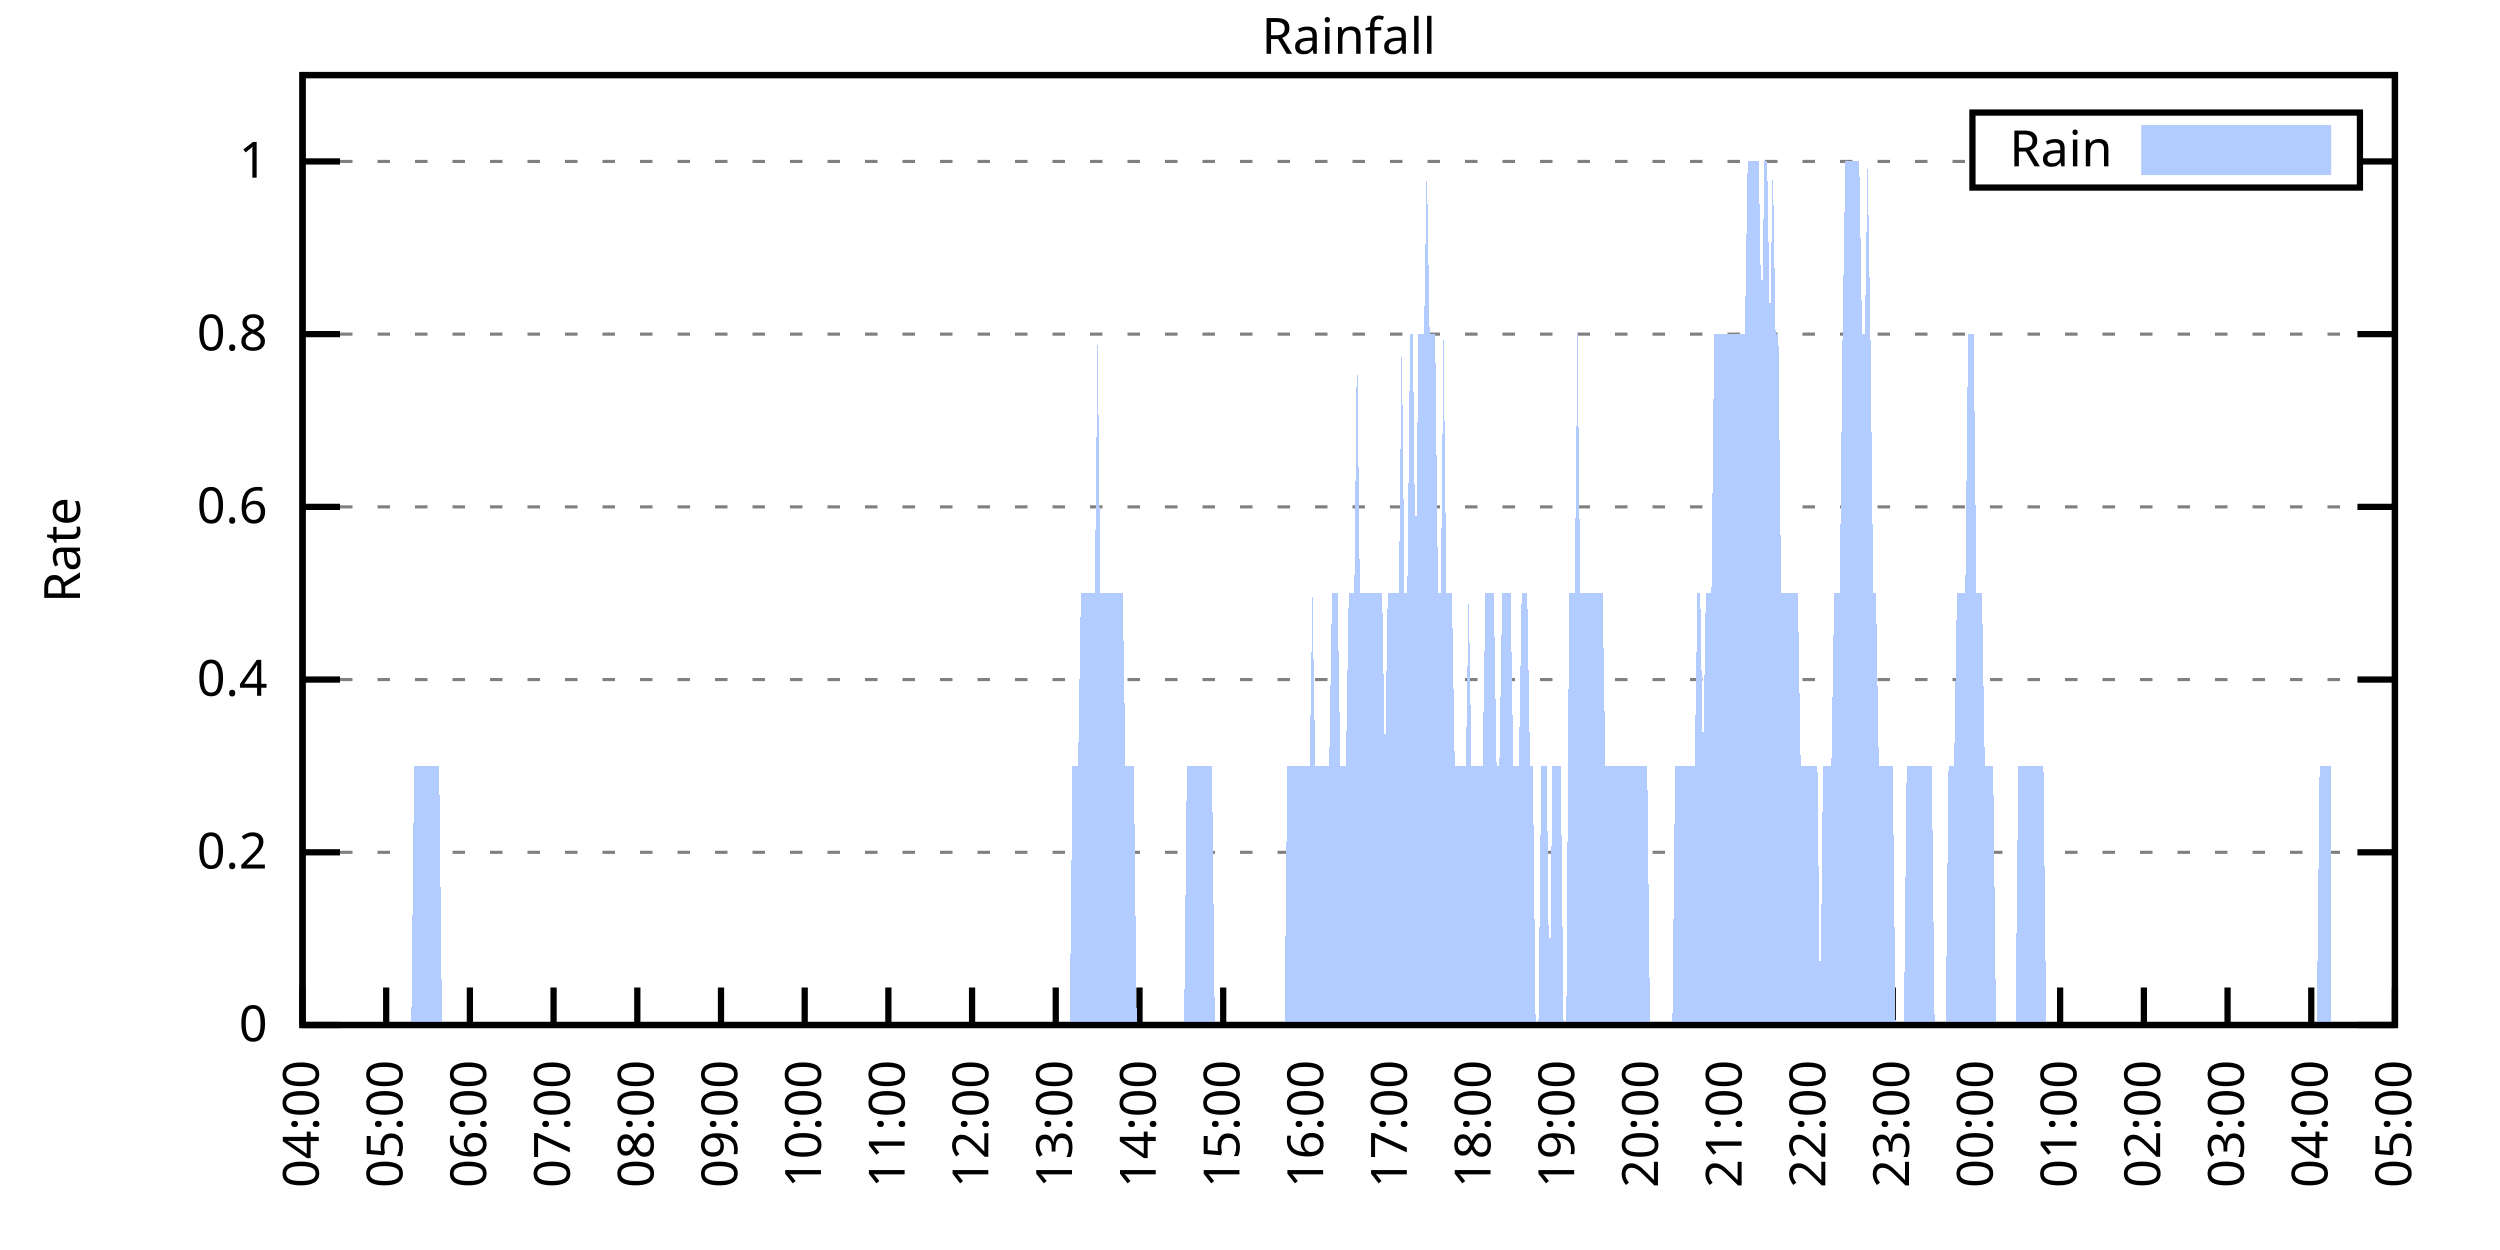
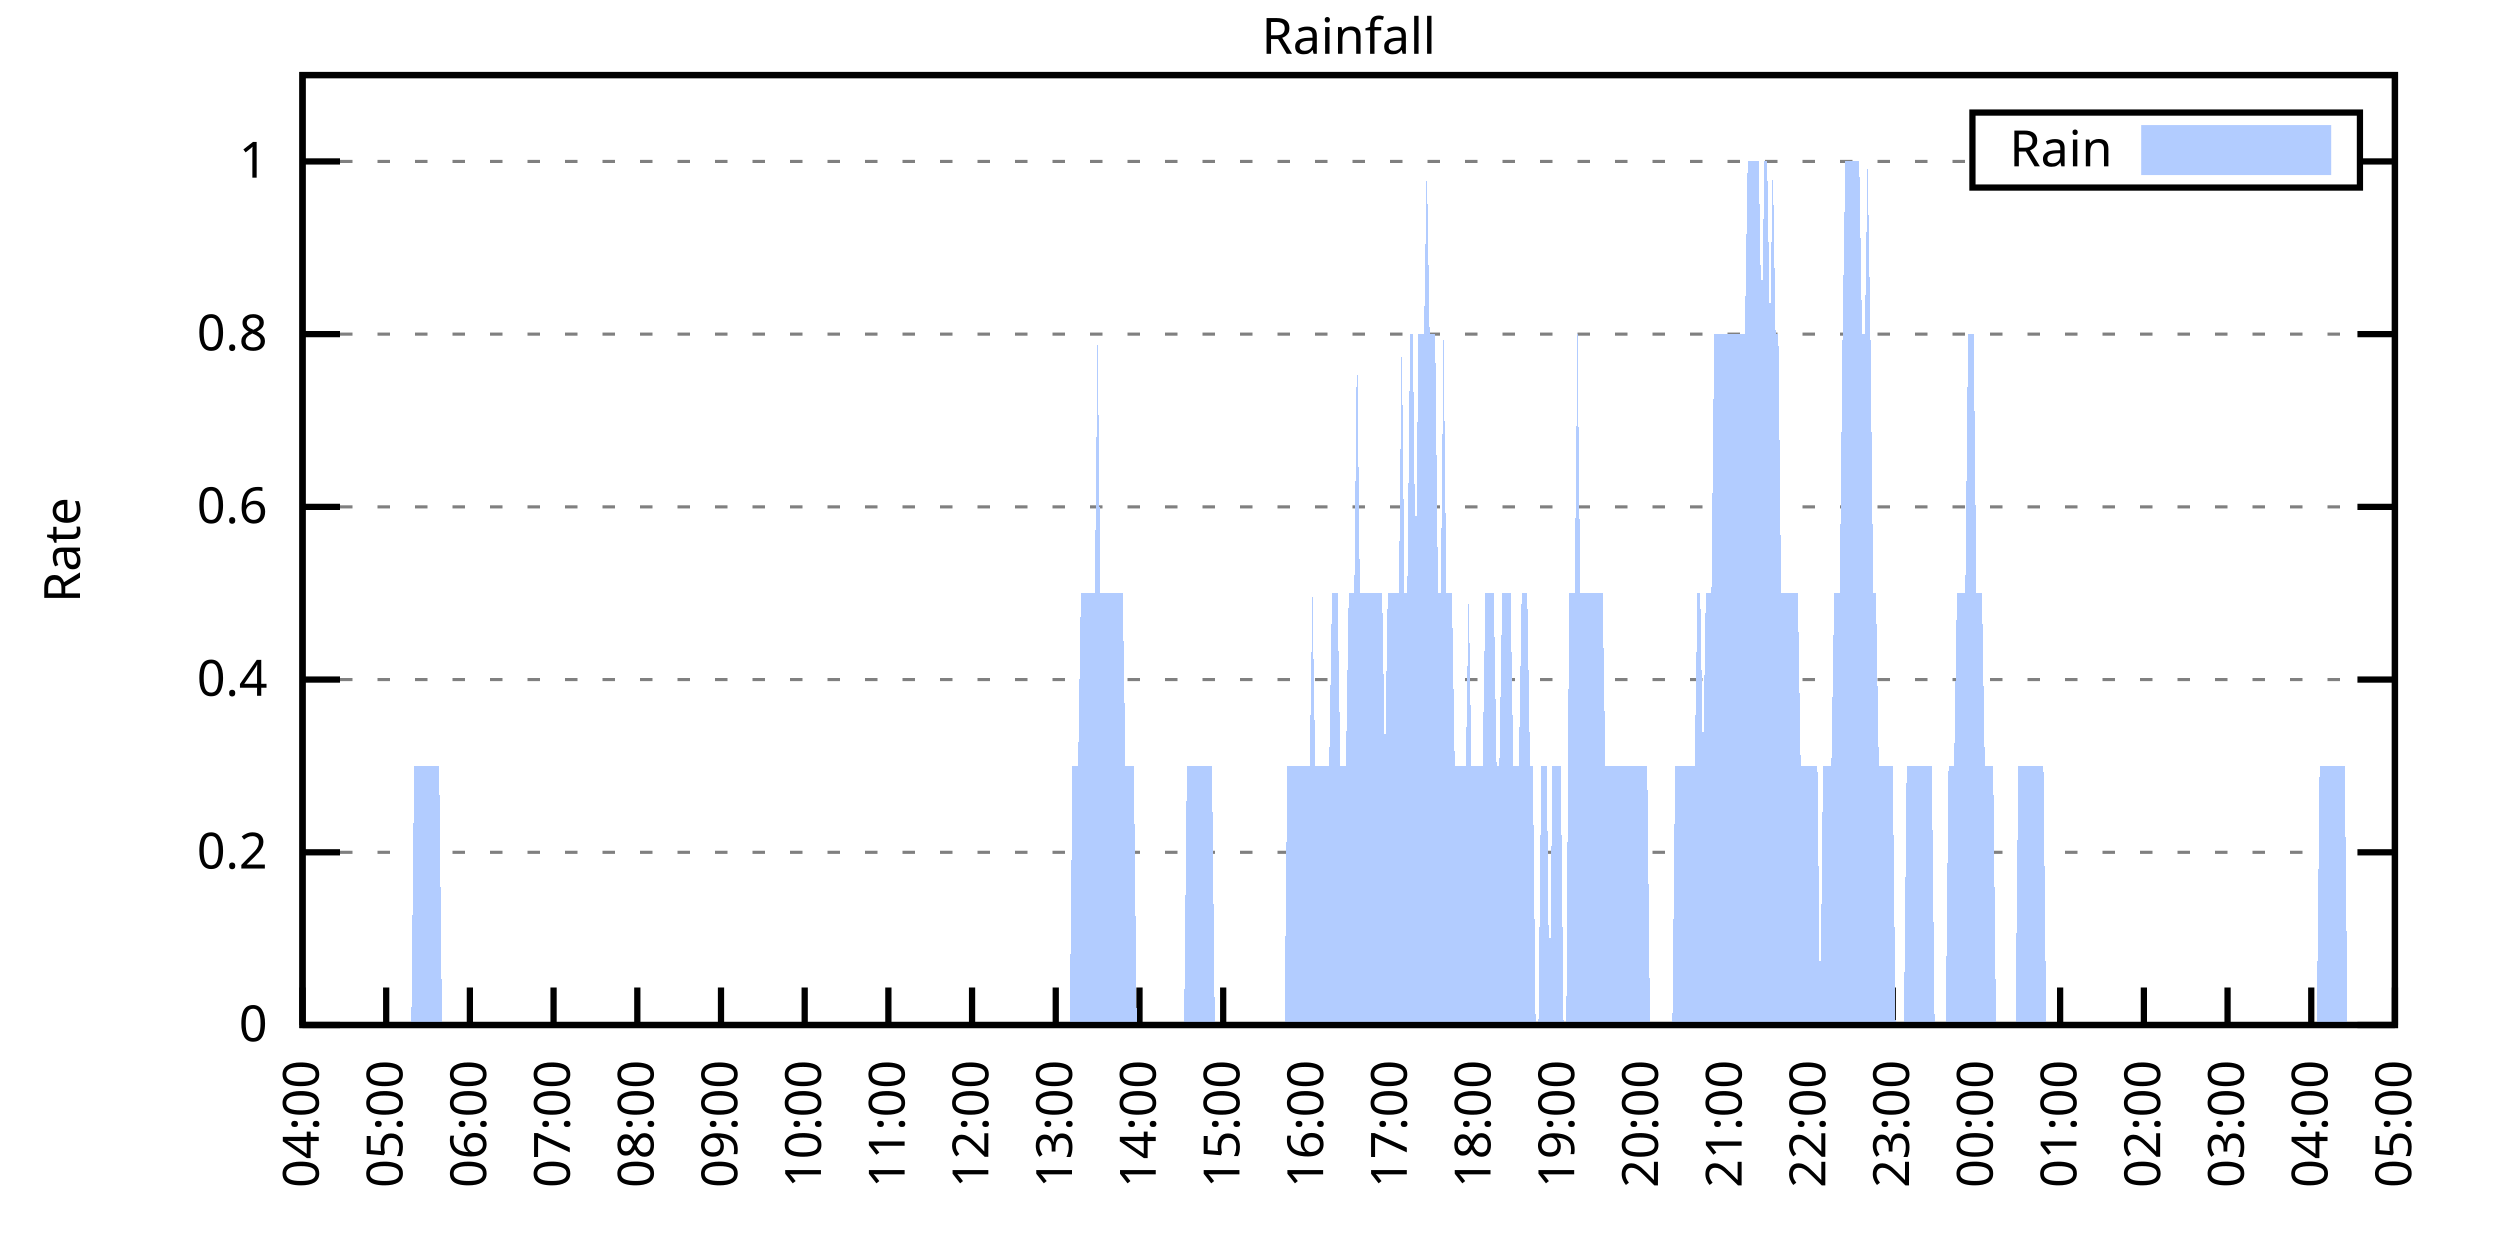
<svg xmlns="http://www.w3.org/2000/svg" xmlns:xlink="http://www.w3.org/1999/xlink" width="400" height="200" viewBox="0 0 400 200">
  <g id="gnuplot_canvas">
    <rect x="0" y="0" width="400" height="200" fill="none" />
    <defs>
      <circle id="gpDot" r="0.5" stroke-width="0.5" stroke="currentColor" />
      <path id="gpPt0" stroke-width="0.333" stroke="currentColor" d="M-1,0 h2 M0,-1 v2" />
      <path id="gpPt1" stroke-width="0.333" stroke="currentColor" d="M-1,-1 L1,1 M1,-1 L-1,1" />
      <path id="gpPt2" stroke-width="0.333" stroke="currentColor" d="M-1,0 L1,0 M0,-1 L0,1 M-1,-1 L1,1 M-1,1 L1,-1" />
      <rect id="gpPt3" stroke-width="0.333" stroke="currentColor" x="-1" y="-1" width="2" height="2" />
      <rect id="gpPt4" stroke-width="0.333" stroke="currentColor" fill="currentColor" x="-1" y="-1" width="2" height="2" />
      <circle id="gpPt5" stroke-width="0.333" stroke="currentColor" cx="0" cy="0" r="1" />
      <use xlink:href="#gpPt5" id="gpPt6" fill="currentColor" stroke="none" />
      <path id="gpPt7" stroke-width="0.333" stroke="currentColor" d="M0,-1.33 L-1.33,0.67 L1.33,0.67 z" />
      <use xlink:href="#gpPt7" id="gpPt8" fill="currentColor" stroke="none" />
      <use xlink:href="#gpPt7" id="gpPt9" stroke="currentColor" transform="rotate(180)" />
      <use xlink:href="#gpPt9" id="gpPt10" fill="currentColor" stroke="none" />
      <use xlink:href="#gpPt3" id="gpPt11" stroke="currentColor" transform="rotate(45)" />
      <use xlink:href="#gpPt11" id="gpPt12" fill="currentColor" stroke="none" />
      <path id="gpPt13" stroke-width="0.333" stroke="currentColor" d="M0,1.330 L1.265,0.411 L0.782,-1.067 L-0.782,-1.076 L-1.265,0.411 z" />
      <use xlink:href="#gpPt13" id="gpPt14" fill="currentColor" stroke="none" />
      <filter id="textbox" filterUnits="objectBoundingBox" x="0" y="0" height="1" width="1">
        <feFlood flood-color="white" flood-opacity="1" result="bgnd" />
        <feComposite in="SourceGraphic" in2="bgnd" operator="atop" />
      </filter>
      <filter id="greybox" filterUnits="objectBoundingBox" x="0" y="0" height="1" width="1">
        <feFlood flood-color="lightgrey" flood-opacity="1" result="grey" />
        <feComposite in="SourceGraphic" in2="grey" operator="atop" />
      </filter>
    </defs>
    <g fill="none" color="white" stroke="currentColor" stroke-width="1.00" stroke-linecap="butt" stroke-linejoin="miter">
</g>
    <g fill="none" color="black" stroke="currentColor" stroke-width="1.00" stroke-linecap="butt" stroke-linejoin="miter">
      <g stroke="none" shape-rendering="crispEdges">
        <polygon fill="rgb(255, 255, 255)" points="48.40,164.00 383.18,164.00 383.18,12.02 48.40,12.02 " />
      </g>
    </g>
    <g fill="none" color="black" stroke="currentColor" stroke-width="1.00" stroke-linecap="butt" stroke-linejoin="miter">
</g>
    <g fill="none" color="black" stroke="black" stroke-width="0.50" stroke-linecap="butt" stroke-linejoin="miter">
</g>
    <g fill="none" color="gray" stroke="currentColor" stroke-width="0.50" stroke-linecap="butt" stroke-linejoin="miter">
      <path stroke="gray" stroke-dasharray="2,4" class="gridline" d="M48.40,164.00 L383.19,164.00  " />
    </g>
    <g fill="none" color="gray" stroke="gray" stroke-width="1.00" stroke-linecap="butt" stroke-linejoin="miter">
</g>
    <g fill="none" color="black" stroke="currentColor" stroke-width="1.00" stroke-linecap="butt" stroke-linejoin="miter">
      <path stroke="black" d="M48.40,164.00 L54.40,164.00 M383.19,164.00 L377.19,164.00  " />
      <g transform="translate(42.80,166.60)" stroke="none" fill="black" font-family="Sans" font-size="8.00" text-anchor="end">
        <text>
          <tspan font-family="Sans"> 0</tspan>
        </text>
      </g>
    </g>
    <g fill="none" color="black" stroke="currentColor" stroke-width="1.00" stroke-linecap="butt" stroke-linejoin="miter">
</g>
    <g fill="none" color="black" stroke="black" stroke-width="0.50" stroke-linecap="butt" stroke-linejoin="miter">
</g>
    <g fill="none" color="gray" stroke="currentColor" stroke-width="0.50" stroke-linecap="butt" stroke-linejoin="miter">
      <path stroke="gray" stroke-dasharray="2,4" class="gridline" d="M48.40,136.37 L383.19,136.37  " />
    </g>
    <g fill="none" color="gray" stroke="gray" stroke-width="1.00" stroke-linecap="butt" stroke-linejoin="miter">
</g>
    <g fill="none" color="black" stroke="currentColor" stroke-width="1.00" stroke-linecap="butt" stroke-linejoin="miter">
      <path stroke="black" d="M48.40,136.37 L54.40,136.37 M383.19,136.37 L377.19,136.37  " />
      <g transform="translate(42.80,138.97)" stroke="none" fill="black" font-family="Sans" font-size="8.00" text-anchor="end">
        <text>
          <tspan font-family="Sans"> 0.2</tspan>
        </text>
      </g>
    </g>
    <g fill="none" color="black" stroke="currentColor" stroke-width="1.00" stroke-linecap="butt" stroke-linejoin="miter">
</g>
    <g fill="none" color="black" stroke="black" stroke-width="0.50" stroke-linecap="butt" stroke-linejoin="miter">
</g>
    <g fill="none" color="gray" stroke="currentColor" stroke-width="0.50" stroke-linecap="butt" stroke-linejoin="miter">
      <path stroke="gray" stroke-dasharray="2,4" class="gridline" d="M48.40,108.73 L383.19,108.73  " />
    </g>
    <g fill="none" color="gray" stroke="gray" stroke-width="1.00" stroke-linecap="butt" stroke-linejoin="miter">
</g>
    <g fill="none" color="black" stroke="currentColor" stroke-width="1.00" stroke-linecap="butt" stroke-linejoin="miter">
      <path stroke="black" d="M48.40,108.73 L54.40,108.73 M383.19,108.73 L377.19,108.73  " />
      <g transform="translate(42.80,111.33)" stroke="none" fill="black" font-family="Sans" font-size="8.00" text-anchor="end">
        <text>
          <tspan font-family="Sans"> 0.4</tspan>
        </text>
      </g>
    </g>
    <g fill="none" color="black" stroke="currentColor" stroke-width="1.00" stroke-linecap="butt" stroke-linejoin="miter">
</g>
    <g fill="none" color="black" stroke="black" stroke-width="0.50" stroke-linecap="butt" stroke-linejoin="miter">
</g>
    <g fill="none" color="gray" stroke="currentColor" stroke-width="0.50" stroke-linecap="butt" stroke-linejoin="miter">
      <path stroke="gray" stroke-dasharray="2,4" class="gridline" d="M48.40,81.10 L383.19,81.10  " />
    </g>
    <g fill="none" color="gray" stroke="gray" stroke-width="1.00" stroke-linecap="butt" stroke-linejoin="miter">
</g>
    <g fill="none" color="black" stroke="currentColor" stroke-width="1.00" stroke-linecap="butt" stroke-linejoin="miter">
      <path stroke="black" d="M48.40,81.10 L54.40,81.10 M383.19,81.10 L377.19,81.10  " />
      <g transform="translate(42.80,83.70)" stroke="none" fill="black" font-family="Sans" font-size="8.00" text-anchor="end">
        <text>
          <tspan font-family="Sans"> 0.6</tspan>
        </text>
      </g>
    </g>
    <g fill="none" color="black" stroke="currentColor" stroke-width="1.00" stroke-linecap="butt" stroke-linejoin="miter">
</g>
    <g fill="none" color="black" stroke="black" stroke-width="0.50" stroke-linecap="butt" stroke-linejoin="miter">
</g>
    <g fill="none" color="gray" stroke="currentColor" stroke-width="0.50" stroke-linecap="butt" stroke-linejoin="miter">
      <path stroke="gray" stroke-dasharray="2,4" class="gridline" d="M48.40,53.46 L383.19,53.46  " />
    </g>
    <g fill="none" color="gray" stroke="gray" stroke-width="1.00" stroke-linecap="butt" stroke-linejoin="miter">
</g>
    <g fill="none" color="black" stroke="currentColor" stroke-width="1.00" stroke-linecap="butt" stroke-linejoin="miter">
      <path stroke="black" d="M48.40,53.46 L54.40,53.46 M383.19,53.46 L377.19,53.46  " />
      <g transform="translate(42.80,56.06)" stroke="none" fill="black" font-family="Sans" font-size="8.00" text-anchor="end">
        <text>
          <tspan font-family="Sans"> 0.8</tspan>
        </text>
      </g>
    </g>
    <g fill="none" color="black" stroke="currentColor" stroke-width="1.00" stroke-linecap="butt" stroke-linejoin="miter">
</g>
    <g fill="none" color="black" stroke="black" stroke-width="0.50" stroke-linecap="butt" stroke-linejoin="miter">
</g>
    <g fill="none" color="gray" stroke="currentColor" stroke-width="0.50" stroke-linecap="butt" stroke-linejoin="miter">
      <path stroke="gray" stroke-dasharray="2,4" class="gridline" d="M48.40,25.83 L315.59,25.83 M377.59,25.83 L383.19,25.83  " />
    </g>
    <g fill="none" color="gray" stroke="gray" stroke-width="1.00" stroke-linecap="butt" stroke-linejoin="miter">
</g>
    <g fill="none" color="black" stroke="currentColor" stroke-width="1.00" stroke-linecap="butt" stroke-linejoin="miter">
      <path stroke="black" d="M48.40,25.83 L54.40,25.83 M383.19,25.83 L377.19,25.83  " />
      <g transform="translate(42.80,28.43)" stroke="none" fill="black" font-family="Sans" font-size="8.00" text-anchor="end">
        <text>
          <tspan font-family="Sans"> 1</tspan>
        </text>
      </g>
    </g>
    <g fill="none" color="black" stroke="currentColor" stroke-width="1.00" stroke-linecap="butt" stroke-linejoin="miter">
      <path stroke="black" d="M48.40,164.00 L48.40,158.00  " />
      <g transform="translate(51.00,169.60) rotate(270.00)" stroke="none" fill="black" font-family="Sans" font-size="8.00" text-anchor="end">
        <text>
          <tspan font-family="Sans">04:00</tspan>
        </text>
      </g>
    </g>
    <g fill="none" color="black" stroke="currentColor" stroke-width="1.00" stroke-linecap="butt" stroke-linejoin="miter">
      <path stroke="black" d="M61.79,164.00 L61.79,158.00  " />
      <g transform="translate(64.39,169.60) rotate(270.00)" stroke="none" fill="black" font-family="Sans" font-size="8.00" text-anchor="end">
        <text>
          <tspan font-family="Sans">05:00</tspan>
        </text>
      </g>
    </g>
    <g fill="none" color="black" stroke="currentColor" stroke-width="1.00" stroke-linecap="butt" stroke-linejoin="miter">
      <path stroke="black" d="M75.18,164.00 L75.18,158.00  " />
      <g transform="translate(77.78,169.60) rotate(270.00)" stroke="none" fill="black" font-family="Sans" font-size="8.00" text-anchor="end">
        <text>
          <tspan font-family="Sans">06:00</tspan>
        </text>
      </g>
    </g>
    <g fill="none" color="black" stroke="currentColor" stroke-width="1.00" stroke-linecap="butt" stroke-linejoin="miter">
      <path stroke="black" d="M88.57,164.00 L88.57,158.00  " />
      <g transform="translate(91.17,169.60) rotate(270.00)" stroke="none" fill="black" font-family="Sans" font-size="8.00" text-anchor="end">
        <text>
          <tspan font-family="Sans">07:00</tspan>
        </text>
      </g>
    </g>
    <g fill="none" color="black" stroke="currentColor" stroke-width="1.00" stroke-linecap="butt" stroke-linejoin="miter">
      <path stroke="black" d="M101.97,164.00 L101.97,158.00  " />
      <g transform="translate(104.57,169.60) rotate(270.00)" stroke="none" fill="black" font-family="Sans" font-size="8.00" text-anchor="end">
        <text>
          <tspan font-family="Sans">08:00</tspan>
        </text>
      </g>
    </g>
    <g fill="none" color="black" stroke="currentColor" stroke-width="1.00" stroke-linecap="butt" stroke-linejoin="miter">
      <path stroke="black" d="M115.36,164.00 L115.36,158.00  " />
      <g transform="translate(117.96,169.60) rotate(270.00)" stroke="none" fill="black" font-family="Sans" font-size="8.00" text-anchor="end">
        <text>
          <tspan font-family="Sans">09:00</tspan>
        </text>
      </g>
    </g>
    <g fill="none" color="black" stroke="currentColor" stroke-width="1.00" stroke-linecap="butt" stroke-linejoin="miter">
      <path stroke="black" d="M128.75,164.00 L128.75,158.00  " />
      <g transform="translate(131.35,169.60) rotate(270.00)" stroke="none" fill="black" font-family="Sans" font-size="8.00" text-anchor="end">
        <text>
          <tspan font-family="Sans">10:00</tspan>
        </text>
      </g>
    </g>
    <g fill="none" color="black" stroke="currentColor" stroke-width="1.00" stroke-linecap="butt" stroke-linejoin="miter">
      <path stroke="black" d="M142.14,164.00 L142.14,158.00  " />
      <g transform="translate(144.74,169.60) rotate(270.00)" stroke="none" fill="black" font-family="Sans" font-size="8.00" text-anchor="end">
        <text>
          <tspan font-family="Sans">11:00</tspan>
        </text>
      </g>
    </g>
    <g fill="none" color="black" stroke="currentColor" stroke-width="1.00" stroke-linecap="butt" stroke-linejoin="miter">
      <path stroke="black" d="M155.53,164.00 L155.53,158.00  " />
      <g transform="translate(158.13,169.60) rotate(270.00)" stroke="none" fill="black" font-family="Sans" font-size="8.00" text-anchor="end">
        <text>
          <tspan font-family="Sans">12:00</tspan>
        </text>
      </g>
    </g>
    <g fill="none" color="black" stroke="currentColor" stroke-width="1.00" stroke-linecap="butt" stroke-linejoin="miter">
      <path stroke="black" d="M168.92,164.00 L168.92,158.00  " />
      <g transform="translate(171.52,169.60) rotate(270.00)" stroke="none" fill="black" font-family="Sans" font-size="8.00" text-anchor="end">
        <text>
          <tspan font-family="Sans">13:00</tspan>
        </text>
      </g>
    </g>
    <g fill="none" color="black" stroke="currentColor" stroke-width="1.00" stroke-linecap="butt" stroke-linejoin="miter">
      <path stroke="black" d="M182.32,164.00 L182.32,158.00  " />
      <g transform="translate(184.92,169.60) rotate(270.00)" stroke="none" fill="black" font-family="Sans" font-size="8.00" text-anchor="end">
        <text>
          <tspan font-family="Sans">14:00</tspan>
        </text>
      </g>
    </g>
    <g fill="none" color="black" stroke="currentColor" stroke-width="1.00" stroke-linecap="butt" stroke-linejoin="miter">
      <path stroke="black" d="M195.71,164.00 L195.71,158.00  " />
      <g transform="translate(198.31,169.60) rotate(270.00)" stroke="none" fill="black" font-family="Sans" font-size="8.00" text-anchor="end">
        <text>
          <tspan font-family="Sans">15:00</tspan>
        </text>
      </g>
    </g>
    <g fill="none" color="black" stroke="currentColor" stroke-width="1.00" stroke-linecap="butt" stroke-linejoin="miter">
      <path stroke="black" d="M209.10,164.00 L209.10,158.00  " />
      <g transform="translate(211.70,169.60) rotate(270.00)" stroke="none" fill="black" font-family="Sans" font-size="8.00" text-anchor="end">
        <text>
          <tspan font-family="Sans">16:00</tspan>
        </text>
      </g>
    </g>
    <g fill="none" color="black" stroke="currentColor" stroke-width="1.00" stroke-linecap="butt" stroke-linejoin="miter">
      <path stroke="black" d="M222.49,164.00 L222.49,158.00  " />
      <g transform="translate(225.09,169.60) rotate(270.00)" stroke="none" fill="black" font-family="Sans" font-size="8.00" text-anchor="end">
        <text>
          <tspan font-family="Sans">17:00</tspan>
        </text>
      </g>
    </g>
    <g fill="none" color="black" stroke="currentColor" stroke-width="1.00" stroke-linecap="butt" stroke-linejoin="miter">
      <path stroke="black" d="M235.88,164.00 L235.88,158.00  " />
      <g transform="translate(238.48,169.60) rotate(270.00)" stroke="none" fill="black" font-family="Sans" font-size="8.00" text-anchor="end">
        <text>
          <tspan font-family="Sans">18:00</tspan>
        </text>
      </g>
    </g>
    <g fill="none" color="black" stroke="currentColor" stroke-width="1.00" stroke-linecap="butt" stroke-linejoin="miter">
      <path stroke="black" d="M249.27,164.00 L249.27,158.00  " />
      <g transform="translate(251.87,169.60) rotate(270.00)" stroke="none" fill="black" font-family="Sans" font-size="8.00" text-anchor="end">
        <text>
          <tspan font-family="Sans">19:00</tspan>
        </text>
      </g>
    </g>
    <g fill="none" color="black" stroke="currentColor" stroke-width="1.00" stroke-linecap="butt" stroke-linejoin="miter">
      <path stroke="black" d="M262.67,164.00 L262.67,158.00  " />
      <g transform="translate(265.27,169.60) rotate(270.00)" stroke="none" fill="black" font-family="Sans" font-size="8.00" text-anchor="end">
        <text>
          <tspan font-family="Sans">20:00</tspan>
        </text>
      </g>
    </g>
    <g fill="none" color="black" stroke="currentColor" stroke-width="1.00" stroke-linecap="butt" stroke-linejoin="miter">
      <path stroke="black" d="M276.06,164.00 L276.06,158.00  " />
      <g transform="translate(278.66,169.60) rotate(270.00)" stroke="none" fill="black" font-family="Sans" font-size="8.00" text-anchor="end">
        <text>
          <tspan font-family="Sans">21:00</tspan>
        </text>
      </g>
    </g>
    <g fill="none" color="black" stroke="currentColor" stroke-width="1.00" stroke-linecap="butt" stroke-linejoin="miter">
      <path stroke="black" d="M289.45,164.00 L289.45,158.00  " />
      <g transform="translate(292.05,169.60) rotate(270.00)" stroke="none" fill="black" font-family="Sans" font-size="8.00" text-anchor="end">
        <text>
          <tspan font-family="Sans">22:00</tspan>
        </text>
      </g>
    </g>
    <g fill="none" color="black" stroke="currentColor" stroke-width="1.00" stroke-linecap="butt" stroke-linejoin="miter">
      <path stroke="black" d="M302.84,164.00 L302.84,158.00  " />
      <g transform="translate(305.44,169.60) rotate(270.00)" stroke="none" fill="black" font-family="Sans" font-size="8.00" text-anchor="end">
        <text>
          <tspan font-family="Sans">23:00</tspan>
        </text>
      </g>
    </g>
    <g fill="none" color="black" stroke="currentColor" stroke-width="1.00" stroke-linecap="butt" stroke-linejoin="miter">
      <path stroke="black" d="M316.23,164.00 L316.23,158.00  " />
      <g transform="translate(318.83,169.60) rotate(270.00)" stroke="none" fill="black" font-family="Sans" font-size="8.00" text-anchor="end">
        <text>
          <tspan font-family="Sans">00:00</tspan>
        </text>
      </g>
    </g>
    <g fill="none" color="black" stroke="currentColor" stroke-width="1.00" stroke-linecap="butt" stroke-linejoin="miter">
      <path stroke="black" d="M329.62,164.00 L329.62,158.00  " />
      <g transform="translate(332.22,169.60) rotate(270.00)" stroke="none" fill="black" font-family="Sans" font-size="8.00" text-anchor="end">
        <text>
          <tspan font-family="Sans">01:00</tspan>
        </text>
      </g>
    </g>
    <g fill="none" color="black" stroke="currentColor" stroke-width="1.00" stroke-linecap="butt" stroke-linejoin="miter">
      <path stroke="black" d="M343.02,164.00 L343.02,158.00  " />
      <g transform="translate(345.62,169.60) rotate(270.00)" stroke="none" fill="black" font-family="Sans" font-size="8.00" text-anchor="end">
        <text>
          <tspan font-family="Sans">02:00</tspan>
        </text>
      </g>
    </g>
    <g fill="none" color="black" stroke="currentColor" stroke-width="1.00" stroke-linecap="butt" stroke-linejoin="miter">
      <path stroke="black" d="M356.41,164.00 L356.41,158.00  " />
      <g transform="translate(359.01,169.60) rotate(270.00)" stroke="none" fill="black" font-family="Sans" font-size="8.00" text-anchor="end">
        <text>
          <tspan font-family="Sans">03:00</tspan>
        </text>
      </g>
    </g>
    <g fill="none" color="black" stroke="currentColor" stroke-width="1.00" stroke-linecap="butt" stroke-linejoin="miter">
      <path stroke="black" d="M369.80,164.00 L369.80,158.00  " />
      <g transform="translate(372.40,169.60) rotate(270.00)" stroke="none" fill="black" font-family="Sans" font-size="8.00" text-anchor="end">
        <text>
          <tspan font-family="Sans">04:00</tspan>
        </text>
      </g>
    </g>
    <g fill="none" color="black" stroke="currentColor" stroke-width="1.00" stroke-linecap="butt" stroke-linejoin="miter">
      <path stroke="black" d="M383.19,164.00 L383.19,158.00  " />
      <g transform="translate(385.79,169.60) rotate(270.00)" stroke="none" fill="black" font-family="Sans" font-size="8.00" text-anchor="end">
        <text>
          <tspan font-family="Sans">05:00</tspan>
        </text>
      </g>
    </g>
    <g fill="none" color="black" stroke="currentColor" stroke-width="1.00" stroke-linecap="butt" stroke-linejoin="miter">
</g>
    <g fill="none" color="black" stroke="currentColor" stroke-width="1.00" stroke-linecap="butt" stroke-linejoin="miter">
      <path stroke="black" d="M48.40,12.01 L48.40,164.00 L383.19,164.00 L383.19,12.01 L48.40,12.01 Z  " />
    </g>
    <g fill="none" color="black" stroke="currentColor" stroke-width="1.00" stroke-linecap="butt" stroke-linejoin="miter">
</g>
    <g fill="none" color="black" stroke="currentColor" stroke-width="1.00" stroke-linecap="butt" stroke-linejoin="miter">
      <path stroke="black" d="M315.59,30.01 L315.59,18.01 L377.59,18.01 L377.59,30.01 L315.59,30.01 Z  " />
    </g>
    <g id="Rainfall_plot_1">
      <g fill="none" color="white" stroke="black" stroke-width="2.00" stroke-linecap="butt" stroke-linejoin="miter">
</g>
      <g fill="none" color="black" stroke="currentColor" stroke-width="2.00" stroke-linecap="butt" stroke-linejoin="miter">
        <g transform="translate(337.99,26.61)" stroke="none" fill="black" font-family="Sans" font-size="8.00" text-anchor="end">
          <text>
            <tspan font-family="Sans">Rain</tspan>
          </text>
        </g>
      </g>
      <g fill="none" color="black" stroke="currentColor" stroke-width="2.00" stroke-linecap="butt" stroke-linejoin="miter">
        <g stroke="none" shape-rendering="crispEdges">
          <polygon fill="rgb(178, 204, 255)" points="343.59,27.01 371.99,27.01 371.99,21.01 343.59,21.01 " />
        </g>
        <path stroke="rgb(178, 204, 255)" d="M343.59,27.01 L371.99,27.01 L371.99,21.01 L343.59,21.01 L343.59,27.01 Z  " />
      </g>
      <g fill="none" color="black" stroke="currentColor" stroke-width="2.00" stroke-linecap="butt" stroke-linejoin="miter">
        <g stroke="none" shape-rendering="crispEdges">
-           <polygon fill="rgb(178, 204, 255)" points="51.97,164.00 52.42,164.00 52.86,164.00 53.31,164.00 53.76,164.00 54.20,164.00 54.65,164.00 55.10,164.00 55.54,164.00 55.99,164.00 56.43,164.00 56.88,164.00 57.33,164.00 57.77,164.00 58.22,164.00 58.67,164.00 59.11,164.00 59.56,164.00 60.01,164.00 60.45,164.00 60.90,164.00 61.35,164.00 61.79,164.00 62.24,164.00 62.68,164.00 63.13,164.00 63.58,164.00 64.02,164.00 64.47,164.00 64.92,164.00 65.36,164.00 65.81,164.00 66.26,122.55 66.70,122.55 67.15,122.55 67.59,122.55 68.04,122.55 68.49,122.55 68.93,122.55 69.38,122.55 69.83,122.55 70.27,122.55 70.72,164.00 71.17,164.00 71.61,164.00 72.06,164.00 72.50,164.00 72.95,164.00 73.40,164.00 73.84,164.00 74.29,164.00 74.74,164.00 75.18,164.00 75.63,164.00 76.08,164.00 76.52,164.00 76.97,164.00 77.42,164.00 77.86,164.00 78.31,164.00 78.75,164.00 79.20,164.00 79.65,164.00 80.09,164.00 80.54,164.00 80.99,164.00 81.43,164.00 81.88,164.00 82.33,164.00 82.77,164.00 83.22,164.00 83.66,164.00 84.11,164.00 84.56,164.00 85.00,164.00 85.45,164.00 85.90,164.00 86.34,164.00 86.79,164.00 87.24,164.00 87.68,164.00 88.13,164.00 88.57,164.00 89.02,164.00 89.47,164.00 89.91,164.00 90.36,164.00 90.81,164.00 91.25,164.00 91.70,164.00 92.15,164.00 92.59,164.00 93.04,164.00 93.49,164.00 93.93,164.00 94.38,164.00 94.82,164.00 95.27,164.00 95.72,164.00 96.16,164.00 96.61,164.00 97.06,164.00 97.50,164.00 97.95,164.00 98.40,164.00 98.84,164.00 99.29,164.00 99.73,164.00 100.18,164.00 100.63,164.00 101.07,164.00 101.52,164.00 101.97,164.00 102.41,164.00 102.86,164.00 103.31,164.00 103.75,164.00 104.20,164.00 104.64,164.00 105.09,164.00 105.54,164.00 105.98,164.00 106.43,164.00 106.88,164.00 107.32,164.00 107.77,164.00 108.22,164.00 108.66,164.00 109.11,164.00 109.55,164.00 110.00,164.00 110.45,164.00 110.89,164.00 111.34,164.00 111.79,164.00 112.23,164.00 112.68,164.00 113.13,164.00 113.57,164.00 114.02,164.00 114.47,164.00 114.91,164.00 115.36,164.00 115.80,164.00 116.25,164.00 116.70,164.00 117.14,164.00 117.59,164.00 118.04,164.00 118.48,164.00 118.93,164.00 119.38,164.00 119.82,164.00 120.27,164.00 120.71,164.00 121.16,164.00 121.61,164.00 122.05,164.00 122.50,164.00 122.95,164.00 123.39,164.00 123.84,164.00 124.29,164.00 124.73,164.00 125.18,164.00 125.62,164.00 126.07,164.00 126.52,164.00 126.96,164.00 127.41,164.00 127.86,164.00 128.30,164.00 128.75,164.00 129.20,164.00 129.64,164.00 130.09,164.00 130.54,164.00 130.98,164.00 131.43,164.00 131.87,164.00 132.32,164.00 132.77,164.00 133.21,164.00 133.66,164.00 134.11,164.00 134.55,164.00 135.00,164.00 135.45,164.00 135.89,164.00 136.34,164.00 136.78,164.00 137.23,164.00 137.68,164.00 138.12,164.00 138.57,164.00 139.02,164.00 139.46,164.00 139.91,164.00 140.36,164.00 140.80,164.00 141.25,164.00 141.69,164.00 142.14,164.00 142.59,164.00 143.03,164.00 143.48,164.00 143.93,164.00 144.37,164.00 144.82,164.00 145.27,164.00 145.71,164.00 146.16,164.00 146.61,164.00 147.05,164.00 147.50,164.00 147.94,164.00 148.39,164.00 148.84,164.00 149.28,164.00 149.73,164.00 150.18,164.00 150.62,164.00 151.07,164.00 151.52,164.00 151.96,164.00 152.41,164.00 152.85,164.00 153.30,164.00 153.75,164.00 154.19,164.00 154.64,164.00 155.09,164.00 155.53,164.00 155.98,164.00 156.43,164.00 156.87,164.00 157.32,164.00 157.76,164.00 158.21,164.00 158.66,164.00 159.10,164.00 159.55,164.00 160.00,164.00 160.44,164.00 160.89,164.00 161.34,164.00 161.78,164.00 162.23,164.00 162.67,164.00 163.12,164.00 163.57,164.00 164.01,164.00 164.46,164.00 164.91,164.00 165.35,164.00 165.80,164.00 166.25,164.00 166.69,164.00 167.14,164.00 167.59,164.00 168.03,164.00 168.48,164.00 168.92,164.00 169.37,164.00 169.82,164.00 170.26,164.00 170.71,164.00 171.16,164.00 171.60,122.55 172.05,122.55 172.50,122.55 172.94,94.91 173.39,94.91 173.83,94.91 174.28,94.91 174.73,94.91 175.17,94.91 175.62,53.46 176.07,94.91 176.51,94.91 176.96,94.91 177.41,94.91 177.85,94.91 178.30,94.91 178.74,94.91 179.19,94.91 179.64,94.91 180.08,122.55 180.53,122.55 180.98,122.55 181.42,122.55 181.87,164.00 182.32,164.00 182.76,164.00 183.21,164.00 183.66,164.00 184.10,164.00 184.55,164.00 184.99,164.00 185.44,164.00 185.89,164.00 186.33,164.00 186.78,164.00 187.23,164.00 187.67,164.00 188.12,164.00 188.57,164.00 189.01,164.00 189.46,164.00 189.90,122.55 190.35,122.55 190.80,122.55 191.24,122.55 191.69,122.55 192.14,122.55 192.58,122.55 193.03,122.55 193.48,122.55 193.92,122.55 194.37,164.00 194.81,164.00 195.26,164.00 195.71,164.00 196.15,164.00 196.60,164.00 197.05,164.00 197.49,164.00 197.94,164.00 198.39,164.00 198.83,164.00 199.28,164.00 199.73,164.00 200.17,164.00 200.62,164.00 201.06,164.00 201.51,164.00 201.96,164.00 202.40,164.00 202.85,164.00 203.30,164.00 203.74,164.00 204.19,164.00 204.64,164.00 205.08,164.00 205.53,164.00 205.97,122.55 206.42,122.55 206.87,122.55 207.31,122.55 207.76,122.55 208.21,122.55 208.65,122.55 209.10,122.55 209.55,122.55 209.99,94.91 210.44,122.55 210.88,122.55 211.33,122.55 211.78,122.55 212.22,122.55 212.67,122.55 213.12,94.91 213.56,94.91 214.01,94.91 214.46,122.55 214.90,122.55 215.35,122.55 215.80,94.91 216.24,94.91 216.69,94.91 217.13,53.46 217.58,94.91 218.03,94.91 218.47,94.91 218.92,94.91 219.37,94.91 219.81,94.91 220.26,94.91 220.71,94.91 221.15,94.91 221.60,122.55 222.04,94.91 222.49,94.91 222.94,94.91 223.38,94.91 223.83,94.91 224.28,53.46 224.72,94.91 225.17,94.91 225.62,53.46 226.06,53.46 226.51,94.91 226.95,53.46 227.40,53.46 227.85,53.46 228.29,25.83 228.74,53.46 229.19,53.46 229.63,53.46 230.08,94.91 230.53,94.91 230.97,53.46 231.42,94.91 231.86,94.91 232.31,94.91 232.76,122.55 233.20,122.55 233.65,122.55 234.10,122.55 234.54,122.55 234.99,94.91 235.44,122.55 235.88,122.55 236.33,122.55 236.78,122.55 237.22,122.55 237.67,94.91 238.11,94.91 238.56,94.91 239.01,94.91 239.45,122.55 239.90,122.55 240.35,94.91 240.79,94.91 241.24,94.91 241.69,94.91 242.13,122.55 242.58,122.55 243.02,122.55 243.47,94.91 243.92,94.91 244.36,94.91 244.81,122.55 245.26,122.55 245.70,164.00 246.15,164.00 246.60,122.55 247.04,122.55 247.49,122.55 247.93,164.00 248.38,122.55 248.83,122.55 249.27,122.55 249.72,122.55 250.17,164.00 250.61,164.00 251.06,94.91 251.51,94.91 251.95,94.91 252.40,53.46 252.85,94.91 253.29,94.91 253.74,94.91 254.18,94.91 254.63,94.91 255.08,94.91 255.52,94.91 255.97,94.91 256.42,94.91 256.86,122.55 257.31,122.55 257.76,122.55 258.20,122.55 258.65,122.55 259.09,122.55 259.54,122.55 259.99,122.55 260.43,122.55 260.88,122.55 261.33,122.55 261.77,122.55 262.22,122.55 262.67,122.55 263.11,122.55 263.56,122.55 264.00,164.00 264.45,164.00 264.90,164.00 265.34,164.00 265.79,164.00 266.24,164.00 266.68,164.00 267.13,164.00 267.58,164.00 268.02,122.55 268.47,122.55 268.92,122.55 269.36,122.55 269.81,122.55 270.25,122.55 270.70,122.55 271.15,122.55 271.59,94.91 272.04,94.91 272.49,122.55 272.93,94.91 273.38,94.91 273.83,94.91 274.27,53.46 274.72,53.46 275.16,53.46 275.61,53.46 276.06,53.46 276.50,53.46 276.95,53.46 277.40,53.46 277.84,53.46 278.29,53.46 278.74,53.46 279.18,53.46 279.63,25.83 280.07,25.83 280.52,25.83 280.97,25.83 281.41,25.83 281.86,53.46 282.31,25.83 282.75,25.83 283.20,53.46 283.65,25.83 284.09,53.46 284.54,53.46 284.98,94.91 285.43,94.91 285.88,94.91 286.32,94.91 286.77,94.91 287.22,94.91 287.66,94.91 288.11,122.55 288.56,122.55 289.00,122.55 289.45,122.55 289.90,122.55 290.34,122.55 290.79,122.55 291.23,164.00 291.68,122.55 292.13,122.55 292.57,122.55 293.02,122.55 293.47,94.91 293.91,94.91 294.36,94.91 294.81,53.46 295.25,25.83 295.70,25.83 296.14,25.83 296.59,25.83 297.04,25.83 297.48,25.83 297.93,53.46 298.38,53.46 298.82,25.83 299.27,53.46 299.72,94.91 300.16,94.91 300.61,122.55 301.05,122.55 301.50,122.55 301.95,122.55 302.39,122.55 302.84,122.55 303.29,164.00 303.73,164.00 304.18,164.00 304.63,164.00 305.07,122.55 305.52,122.55 305.97,122.55 306.41,122.55 306.86,122.55 307.30,122.55 307.75,122.55 308.20,122.55 308.64,122.55 309.09,122.55 309.54,164.00 309.98,164.00 310.43,164.00 310.88,164.00 311.32,164.00 311.77,122.55 312.21,122.55 312.66,122.55 313.11,94.91 313.55,94.91 314.00,94.91 314.45,94.91 314.89,53.46 315.34,53.46 315.79,53.46 316.23,94.91 316.68,94.91 317.12,94.91 317.57,122.55 318.02,122.55 318.46,122.55 318.91,122.55 319.36,164.00 319.80,164.00 320.25,164.00 320.70,164.00 321.14,164.00 321.59,164.00 322.04,164.00 322.48,164.00 322.93,122.55 323.37,122.55 323.82,122.55 324.27,122.55 324.71,122.55 325.16,122.55 325.61,122.55 326.05,122.55 326.50,122.55 326.95,122.55 327.39,164.00 327.84,164.00 328.28,164.00 328.73,164.00 329.18,164.00 329.62,164.00 330.07,164.00 330.52,164.00 330.96,164.00 331.41,164.00 331.86,164.00 332.30,164.00 332.75,164.00 333.19,164.00 333.64,164.00 334.09,164.00 334.53,164.00 334.98,164.00 335.43,164.00 335.87,164.00 336.32,164.00 336.77,164.00 337.21,164.00 337.66,164.00 338.10,164.00 338.55,164.00 339.00,164.00 339.44,164.00 339.89,164.00 340.34,164.00 340.78,164.00 341.23,164.00 341.68,164.00 342.12,164.00 342.57,164.00 343.02,164.00 343.46,164.00 343.91,164.00 344.35,164.00 344.80,164.00 345.25,164.00 345.69,164.00 346.14,164.00 346.59,164.00 347.03,164.00 347.48,164.00 347.93,164.00 348.37,164.00 348.82,164.00 349.26,164.00 349.71,164.00 350.16,164.00 350.60,164.00 351.05,164.00 351.50,164.00 351.94,164.00 352.39,164.00 352.84,164.00 353.28,164.00 353.73,164.00 354.17,164.00 354.62,164.00 355.07,164.00 355.51,164.00 355.96,164.00 356.41,164.00 356.85,164.00 357.30,164.00 357.75,164.00 358.19,164.00 358.64,164.00 359.09,164.00 359.53,164.00 359.98,164.00 360.42,164.00 360.87,164.00 361.32,164.00 361.76,164.00 362.21,164.00 362.66,164.00 363.10,164.00 363.55,164.00 364.00,164.00 364.44,164.00 364.89,164.00 365.33,164.00 365.78,164.00 366.23,164.00 366.67,164.00 367.12,164.00 367.57,164.00 368.01,164.00 368.46,164.00 368.91,164.00 369.35,164.00 369.80,164.00 370.24,164.00 370.69,164.00 371.14,122.55 371.58,122.55 372.03,122.55 372.48,122.55 372.92,122.55 372.92,164.00 51.97,164.00 " />
+           <polygon fill="rgb(178, 204, 255)" points="55.54,164.00 55.99,164.00 56.43,164.00 56.88,164.00 57.33,164.00 57.77,164.00 58.22,164.00 58.67,164.00 59.11,164.00 59.56,164.00 60.01,164.00 60.45,164.00 60.90,164.00 61.35,164.00 61.79,164.00 62.24,164.00 62.68,164.00 63.13,164.00 63.58,164.00 64.02,164.00 64.47,164.00 64.92,164.00 65.36,164.00 65.81,164.00 66.26,122.55 66.70,122.55 67.15,122.55 67.59,122.55 68.04,122.55 68.49,122.55 68.93,122.55 69.38,122.55 69.83,122.55 70.27,122.55 70.72,164.00 71.17,164.00 71.61,164.00 72.06,164.00 72.50,164.00 72.95,164.00 73.40,164.00 73.84,164.00 74.29,164.00 74.74,164.00 75.18,164.00 75.63,164.00 76.08,164.00 76.52,164.00 76.97,164.00 77.42,164.00 77.86,164.00 78.31,164.00 78.75,164.00 79.20,164.00 79.65,164.00 80.09,164.00 80.54,164.00 80.99,164.00 81.43,164.00 81.88,164.00 82.33,164.00 82.77,164.00 83.22,164.00 83.66,164.00 84.11,164.00 84.56,164.00 85.00,164.00 85.45,164.00 85.90,164.00 86.34,164.00 86.79,164.00 87.24,164.00 87.68,164.00 88.13,164.00 88.57,164.00 89.02,164.00 89.47,164.00 89.91,164.00 90.36,164.00 90.81,164.00 91.25,164.00 91.70,164.00 92.15,164.00 92.59,164.00 93.04,164.00 93.49,164.00 93.93,164.00 94.38,164.00 94.82,164.00 95.27,164.00 95.72,164.00 96.16,164.00 96.61,164.00 97.06,164.00 97.50,164.00 97.95,164.00 98.40,164.00 98.84,164.00 99.29,164.00 99.73,164.00 100.18,164.00 100.63,164.00 101.07,164.00 101.52,164.00 101.97,164.00 102.41,164.00 102.86,164.00 103.31,164.00 103.75,164.00 104.20,164.00 104.64,164.00 105.09,164.00 105.54,164.00 105.98,164.00 106.43,164.00 106.88,164.00 107.32,164.00 107.77,164.00 108.22,164.00 108.66,164.00 109.11,164.00 109.55,164.00 110.00,164.00 110.45,164.00 110.89,164.00 111.34,164.00 111.79,164.00 112.23,164.00 112.68,164.00 113.13,164.00 113.57,164.00 114.02,164.00 114.47,164.00 114.91,164.00 115.36,164.00 115.80,164.00 116.25,164.00 116.70,164.00 117.14,164.00 117.59,164.00 118.04,164.00 118.48,164.00 118.93,164.00 119.38,164.00 119.82,164.00 120.27,164.00 120.71,164.00 121.16,164.00 121.61,164.00 122.05,164.00 122.50,164.00 122.95,164.00 123.39,164.00 123.84,164.00 124.29,164.00 124.73,164.00 125.18,164.00 125.62,164.00 126.07,164.00 126.52,164.00 126.96,164.00 127.41,164.00 127.86,164.00 128.30,164.00 128.75,164.00 129.20,164.00 129.64,164.00 130.09,164.00 130.54,164.00 130.98,164.00 131.43,164.00 131.87,164.00 132.32,164.00 132.77,164.00 133.21,164.00 133.66,164.00 134.11,164.00 134.55,164.00 135.00,164.00 135.45,164.00 135.89,164.00 136.34,164.00 136.78,164.00 137.23,164.00 137.68,164.00 138.12,164.00 138.57,164.00 139.02,164.00 139.46,164.00 139.91,164.00 140.36,164.00 140.80,164.00 141.25,164.00 141.69,164.00 142.14,164.00 142.59,164.00 143.03,164.00 143.48,164.00 143.93,164.00 144.37,164.00 144.82,164.00 145.27,164.00 145.71,164.00 146.16,164.00 146.61,164.00 147.05,164.00 147.50,164.00 147.94,164.00 148.39,164.00 148.84,164.00 149.28,164.00 149.73,164.00 150.18,164.00 150.62,164.00 151.07,164.00 151.52,164.00 151.96,164.00 152.41,164.00 152.85,164.00 153.30,164.00 153.75,164.00 154.19,164.00 154.64,164.00 155.09,164.00 155.53,164.00 155.98,164.00 156.43,164.00 156.87,164.00 157.32,164.00 157.76,164.00 158.21,164.00 158.66,164.00 159.10,164.00 159.55,164.00 160.00,164.00 160.44,164.00 160.89,164.00 161.34,164.00 161.78,164.00 162.23,164.00 162.67,164.00 163.12,164.00 163.57,164.00 164.01,164.00 164.46,164.00 164.91,164.00 165.35,164.00 165.80,164.00 166.25,164.00 166.69,164.00 167.14,164.00 167.59,164.00 168.03,164.00 168.48,164.00 168.92,164.00 169.37,164.00 169.82,164.00 170.26,164.00 170.71,164.00 171.16,164.00 171.60,122.55 172.05,122.55 172.50,122.55 172.94,94.91 173.39,94.91 173.83,94.91 174.28,94.91 174.73,94.91 175.17,94.91 175.62,53.46 176.07,94.91 176.51,94.91 176.96,94.91 177.41,94.91 177.85,94.91 178.30,94.91 178.74,94.91 179.19,94.91 179.64,94.91 180.08,122.55 180.53,122.55 180.98,122.55 181.42,122.55 181.87,164.00 182.32,164.00 182.76,164.00 183.21,164.00 183.66,164.00 184.10,164.00 184.55,164.00 184.99,164.00 185.44,164.00 185.89,164.00 186.33,164.00 186.78,164.00 187.23,164.00 187.67,164.00 188.12,164.00 188.57,164.00 189.01,164.00 189.46,164.00 189.90,122.55 190.35,122.55 190.80,122.55 191.24,122.55 191.69,122.55 192.14,122.55 192.58,122.55 193.03,122.55 193.48,122.55 193.92,122.55 194.37,164.00 194.81,164.00 195.26,164.00 195.71,164.00 196.15,164.00 196.60,164.00 197.05,164.00 197.49,164.00 197.94,164.00 198.39,164.00 198.83,164.00 199.28,164.00 199.73,164.00 200.17,164.00 200.62,164.00 201.06,164.00 201.51,164.00 201.96,164.00 202.40,164.00 202.85,164.00 203.30,164.00 203.74,164.00 204.19,164.00 204.64,164.00 205.08,164.00 205.53,164.00 205.97,122.55 206.42,122.55 206.87,122.55 207.31,122.55 207.76,122.55 208.21,122.55 208.65,122.55 209.10,122.55 209.55,122.55 209.99,94.91 210.44,122.55 210.88,122.55 211.33,122.55 211.78,122.55 212.22,122.55 212.67,122.55 213.12,94.91 213.56,94.91 214.01,94.91 214.46,122.55 214.90,122.55 215.35,122.55 215.80,94.91 216.24,94.91 216.69,94.91 217.13,53.46 217.58,94.91 218.03,94.91 218.47,94.91 218.92,94.91 219.37,94.91 219.81,94.91 220.26,94.91 220.71,94.91 221.15,94.91 221.60,122.55 222.04,94.91 222.49,94.91 222.94,94.91 223.38,94.91 223.83,94.91 224.28,53.46 224.72,94.91 225.17,94.91 225.62,53.46 226.06,53.46 226.51,94.91 226.95,53.46 227.40,53.46 227.85,53.46 228.29,25.83 228.74,53.46 229.19,53.46 229.63,53.46 230.08,94.91 230.53,94.91 230.97,53.46 231.42,94.91 231.86,94.91 232.31,94.91 232.76,122.55 233.20,122.55 233.65,122.55 234.10,122.55 234.54,122.55 234.99,94.91 235.44,122.55 235.88,122.55 236.33,122.55 236.78,122.55 237.22,122.55 237.67,94.91 238.11,94.91 238.56,94.91 239.01,94.91 239.45,122.55 239.90,122.55 240.35,94.91 240.79,94.91 241.24,94.91 241.69,94.91 242.13,122.55 242.58,122.55 243.02,122.55 243.47,94.91 243.92,94.91 244.36,94.91 244.81,122.55 245.26,122.55 245.70,164.00 246.15,164.00 246.60,122.55 247.04,122.55 247.49,122.55 247.93,164.00 248.38,122.55 248.83,122.55 249.27,122.55 249.72,122.55 250.17,164.00 250.61,164.00 251.06,94.91 251.51,94.91 251.95,94.91 252.40,53.46 252.85,94.91 253.29,94.91 253.74,94.91 254.18,94.91 254.63,94.91 255.08,94.91 255.52,94.91 255.97,94.91 256.42,94.91 256.86,122.55 257.31,122.55 257.76,122.55 258.20,122.55 258.65,122.55 259.09,122.55 259.54,122.55 259.99,122.55 260.43,122.55 260.88,122.55 261.33,122.55 261.77,122.55 262.22,122.55 262.67,122.55 263.11,122.55 263.56,122.55 264.00,164.00 264.45,164.00 264.90,164.00 265.34,164.00 265.79,164.00 266.24,164.00 266.68,164.00 267.13,164.00 267.58,164.00 268.02,122.55 268.47,122.55 268.92,122.55 269.36,122.55 269.81,122.55 270.25,122.55 270.70,122.55 271.15,122.55 271.59,94.91 272.04,94.91 272.49,122.55 272.93,94.91 273.38,94.91 273.83,94.91 274.27,53.46 274.72,53.46 275.16,53.46 275.61,53.46 276.06,53.46 276.50,53.46 276.95,53.46 277.40,53.46 277.84,53.46 278.29,53.46 278.74,53.46 279.18,53.46 279.63,25.83 280.07,25.83 280.52,25.83 280.97,25.83 281.41,25.83 281.86,53.46 282.31,25.83 282.75,25.83 283.20,53.46 283.65,25.83 284.09,53.46 284.54,53.46 284.98,94.91 285.43,94.91 285.88,94.91 286.32,94.91 286.77,94.91 287.22,94.91 287.66,94.91 288.11,122.55 288.56,122.55 289.00,122.55 289.45,122.55 289.90,122.55 290.34,122.55 290.79,122.55 291.23,164.00 291.68,122.55 292.13,122.55 292.57,122.55 293.02,122.55 293.47,94.91 293.91,94.91 294.36,94.91 294.81,53.46 295.25,25.83 295.70,25.83 296.14,25.83 296.59,25.83 297.04,25.83 297.48,25.83 297.93,53.46 298.38,53.46 298.82,25.83 299.27,53.46 299.72,94.91 300.16,94.91 300.61,122.55 301.05,122.55 301.50,122.55 301.95,122.55 302.39,122.55 302.84,122.55 303.29,164.00 303.73,164.00 304.18,164.00 304.63,164.00 305.07,122.55 305.52,122.55 305.97,122.55 306.41,122.55 306.86,122.55 307.30,122.55 307.75,122.55 308.20,122.55 308.64,122.55 309.09,122.55 309.54,164.00 309.98,164.00 310.43,164.00 310.88,164.00 311.32,164.00 311.77,122.55 312.21,122.55 312.66,122.55 313.11,94.91 313.55,94.91 314.00,94.91 314.45,94.91 314.89,53.46 315.34,53.46 315.79,53.46 316.23,94.91 316.68,94.91 317.12,94.91 317.57,122.55 318.02,122.55 318.46,122.55 318.91,122.55 319.36,164.00 319.80,164.00 320.25,164.00 320.70,164.00 321.14,164.00 321.59,164.00 322.04,164.00 322.48,164.00 322.93,122.55 323.37,122.55 323.82,122.55 324.27,122.55 324.71,122.55 325.16,122.55 325.61,122.55 326.05,122.55 326.50,122.55 326.95,122.55 327.39,164.00 327.84,164.00 328.28,164.00 328.73,164.00 329.18,164.00 329.62,164.00 330.07,164.00 330.52,164.00 330.96,164.00 331.41,164.00 331.86,164.00 332.30,164.00 332.75,164.00 333.19,164.00 333.64,164.00 334.09,164.00 334.53,164.00 334.98,164.00 335.43,164.00 335.87,164.00 336.32,164.00 336.77,164.00 337.21,164.00 337.66,164.00 338.10,164.00 338.55,164.00 339.00,164.00 339.44,164.00 339.89,164.00 340.34,164.00 340.78,164.00 341.23,164.00 341.68,164.00 342.12,164.00 342.57,164.00 343.02,164.00 343.46,164.00 343.91,164.00 344.35,164.00 344.80,164.00 345.25,164.00 345.69,164.00 346.14,164.00 346.59,164.00 347.03,164.00 347.48,164.00 347.93,164.00 348.37,164.00 348.82,164.00 349.26,164.00 349.71,164.00 350.16,164.00 350.60,164.00 351.05,164.00 351.50,164.00 351.94,164.00 352.39,164.00 352.84,164.00 353.28,164.00 353.73,164.00 354.17,164.00 354.62,164.00 355.07,164.00 355.51,164.00 355.96,164.00 356.41,164.00 356.85,164.00 357.30,164.00 357.75,164.00 358.19,164.00 358.64,164.00 359.09,164.00 359.53,164.00 359.98,164.00 360.42,164.00 360.87,164.00 361.32,164.00 361.76,164.00 362.21,164.00 362.66,164.00 363.10,164.00 363.55,164.00 364.00,164.00 364.44,164.00 364.89,164.00 365.33,164.00 365.78,164.00 366.23,164.00 366.67,164.00 367.12,164.00 367.57,164.00 368.01,164.00 368.46,164.00 368.91,164.00 369.35,164.00 369.80,164.00 370.24,164.00 370.69,164.00 371.14,122.55 371.58,122.55 372.03,122.55 372.48,122.55 372.92,122.55 373.37,122.55 373.82,122.55 374.26,122.55 374.71,122.55 375.16,122.55 375.60,164.00 376.05,164.00 376.49,164.00 376.49,164.00 55.54,164.00 " />
        </g>
      </g>
    </g>
    <g fill="none" color="black" stroke="currentColor" stroke-width="2.00" stroke-linecap="butt" stroke-linejoin="miter">
</g>
    <g fill="none" color="black" stroke="black" stroke-width="1.00" stroke-linecap="butt" stroke-linejoin="miter">
</g>
    <g fill="none" color="black" stroke="currentColor" stroke-width="1.00" stroke-linecap="butt" stroke-linejoin="miter">
      <path stroke="black" d="M48.40,12.01 L48.40,164.00 L383.19,164.00 L383.19,12.01 L48.40,12.01 Z  " />
      <g transform="translate(12.80,88.01) rotate(270.00)" stroke="none" fill="black" font-family="Sans" font-size="8.00" text-anchor="middle">
        <text>
          <tspan font-family="Sans">Rate</tspan>
        </text>
      </g>
    </g>
    <g fill="none" color="black" stroke="currentColor" stroke-width="1.00" stroke-linecap="butt" stroke-linejoin="miter">
</g>
    <g fill="none" color="black" stroke="currentColor" stroke-width="1.00" stroke-linecap="butt" stroke-linejoin="miter">
      <g transform="translate(215.79,8.61)" stroke="none" fill="black" font-family="Sans" font-size="8.00" text-anchor="middle">
        <text>
          <tspan font-family="Sans">Rainfall</tspan>
        </text>
      </g>
    </g>
    <g fill="none" color="black" stroke="currentColor" stroke-width="1.00" stroke-linecap="butt" stroke-linejoin="miter">
</g>
  </g>
</svg>
